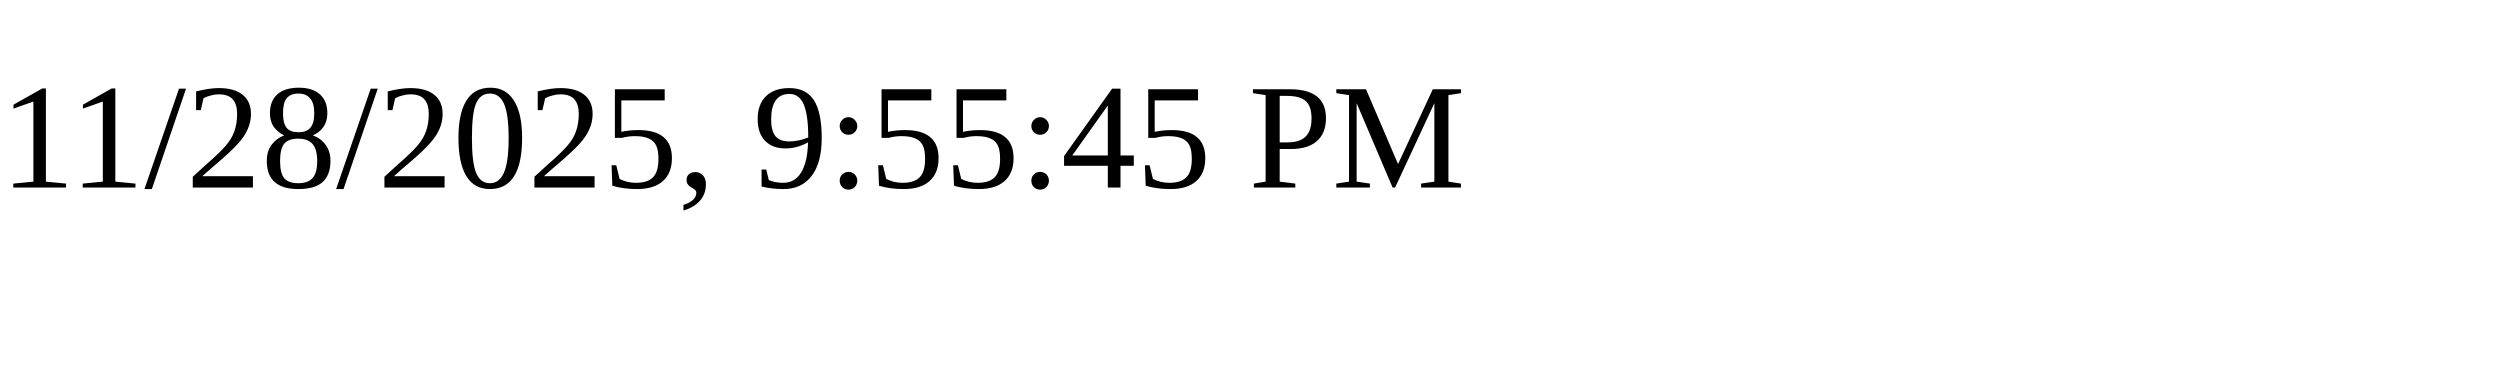
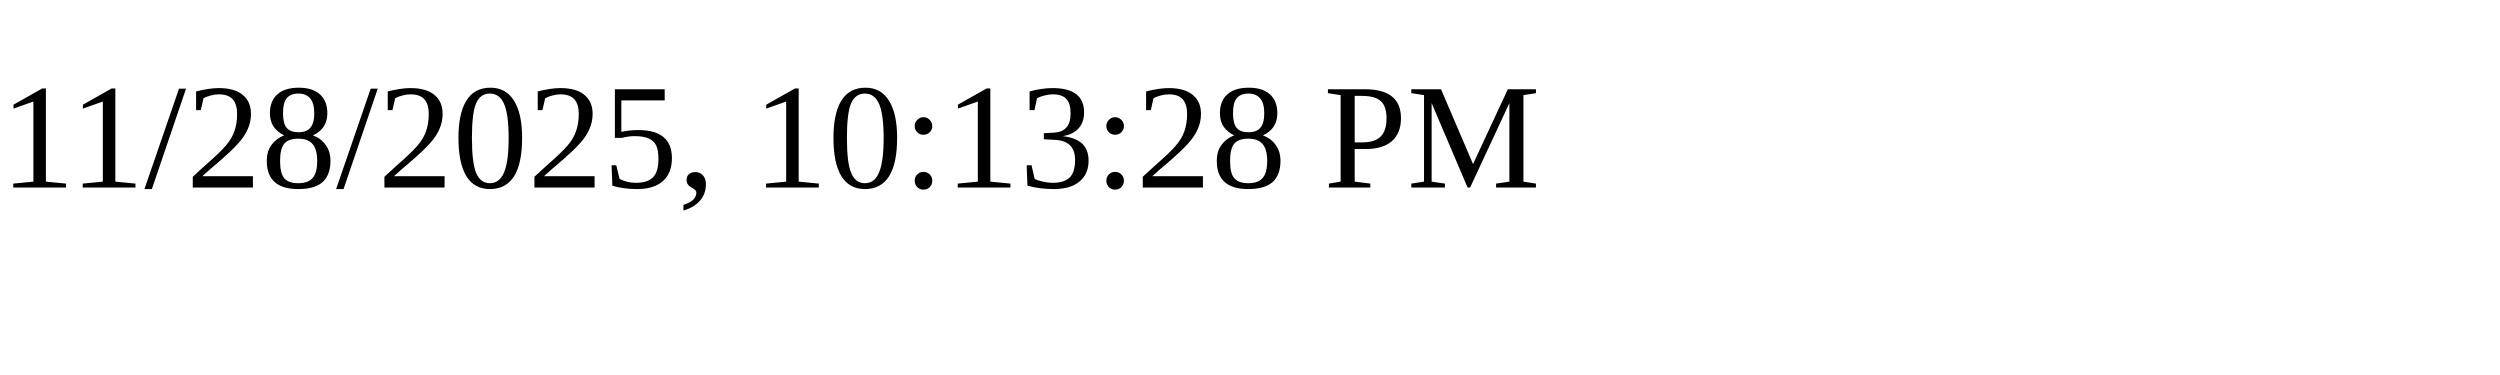
<svg xmlns="http://www.w3.org/2000/svg" height="30" width="200">
-   <text x="0" y="15">11/28/2025, 9:55:45 PM</text>
+   <text x="0" y="15">11/28/2025, 10:13:28 PM</text>
</svg>
